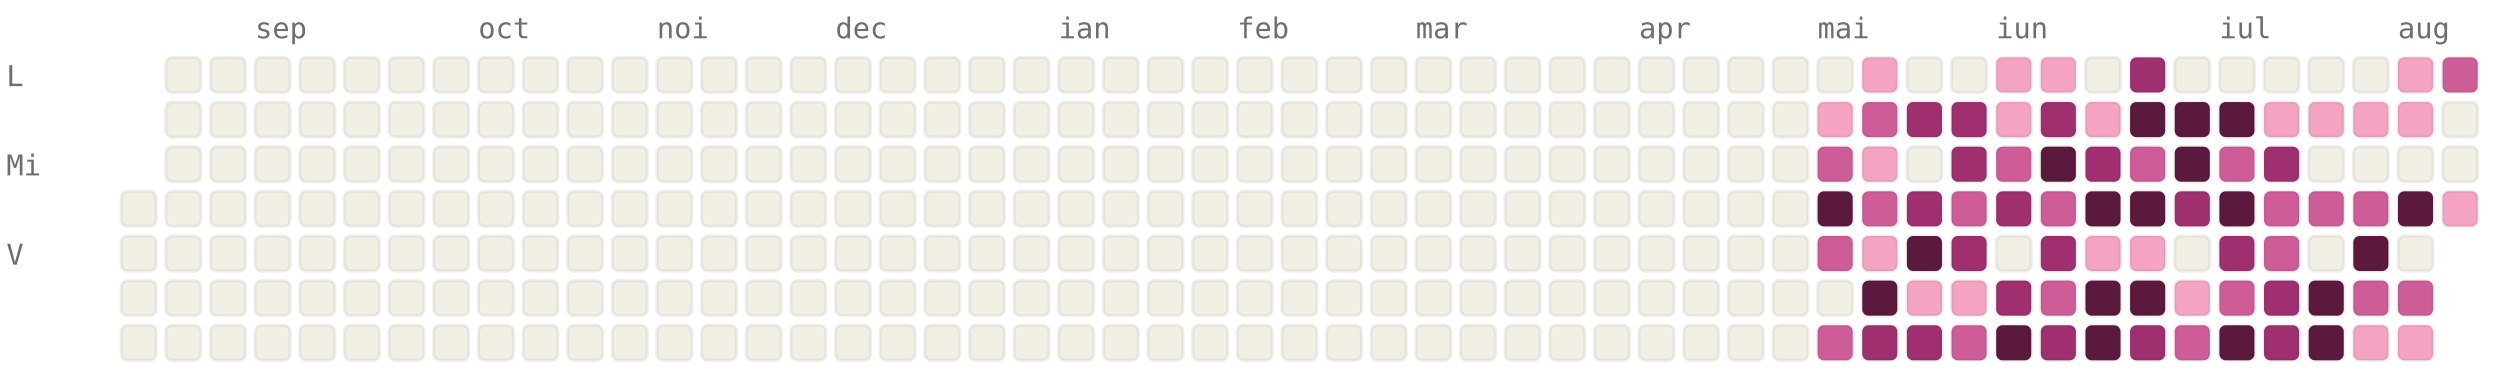
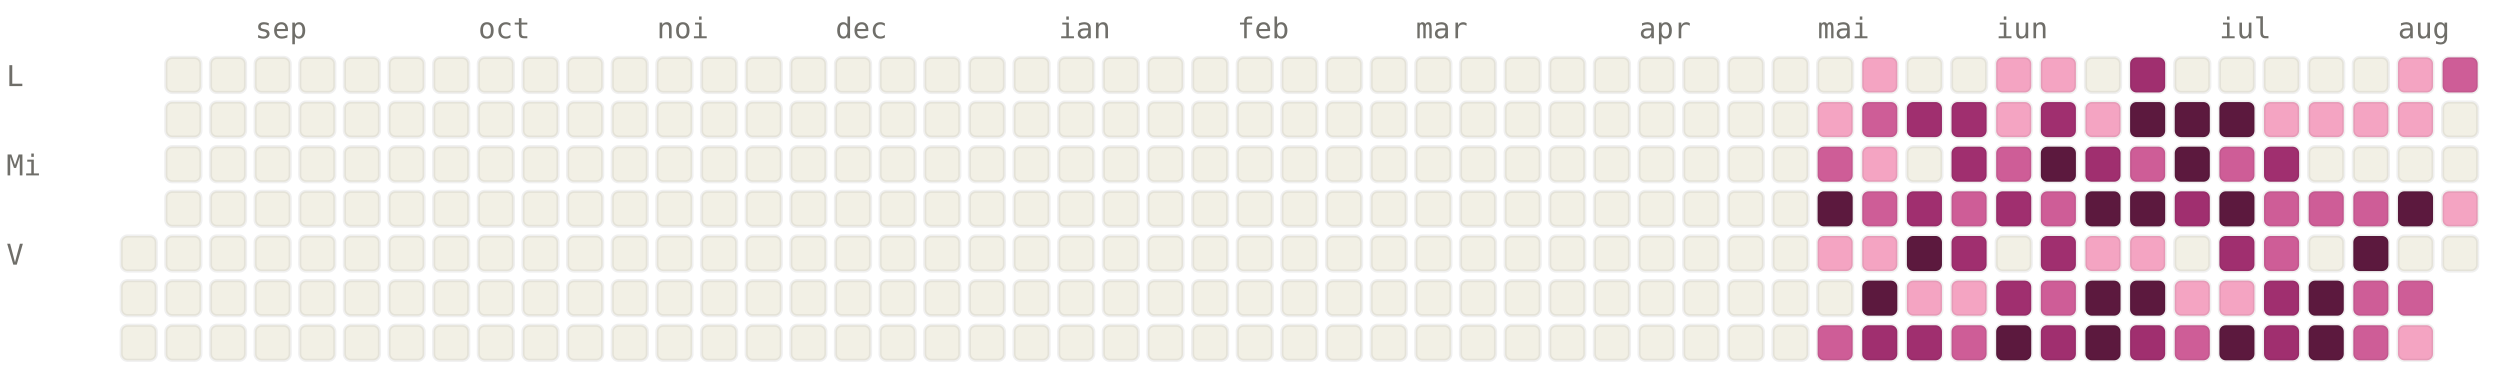
<svg xmlns="http://www.w3.org/2000/svg" viewBox="0 0 784 120" width="784" height="120" font-family="ui-monospace, SFMono-Regular, Menlo, monospace" font-size="9">
  <style>.l0{fill:#F2F0E5;stroke:rgba(0,0,0,0.06)}.l1{fill:#F4A4C2;stroke:rgba(0,0,0,0.06)}.l2{fill:#CE5D97;stroke:rgba(0,0,0,0.06)}.l3{fill:#A02F6F;stroke:rgba(0,0,0,0.06)}.l4{fill:#5C193E;stroke:rgba(0,0,0,0.06)}.lbl{fill:#6F6E69}@media (prefers-color-scheme: dark){.l0{fill:#1C1B1A;stroke:rgba(255,255,255,0.04)}.l1{fill:#451033;stroke:rgba(255,255,255,0.04)}.l2{fill:#751F4F;stroke:rgba(255,255,255,0.04)}.l3{fill:#CE5D97;stroke:rgba(255,255,255,0.04)}.l4{fill:#F4A4C2;stroke:rgba(255,255,255,0.04)}.lbl{fill:#878580}}</style>
  <text x="80" y="12" class="lbl">sep</text>
  <text x="150" y="12" class="lbl">oct</text>
  <text x="206" y="12" class="lbl">noi</text>
  <text x="262" y="12" class="lbl">dec</text>
  <text x="332" y="12" class="lbl">ian</text>
  <text x="388" y="12" class="lbl">feb</text>
  <text x="444" y="12" class="lbl">mar</text>
  <text x="514" y="12" class="lbl">apr</text>
  <text x="570" y="12" class="lbl">mai</text>
  <text x="626" y="12" class="lbl">iun</text>
  <text x="696" y="12" class="lbl">iul</text>
  <text x="752" y="12" class="lbl">aug</text>
  <text x="2" y="27" class="lbl">L</text>
  <text x="2" y="55" class="lbl">Mi</text>
  <text x="2" y="83" class="lbl">V</text>
-   <rect x="38" y="60" width="11" height="11" rx="2" ry="2" class="l0" />
  <rect x="38" y="74" width="11" height="11" rx="2" ry="2" class="l0" />
  <rect x="38" y="88" width="11" height="11" rx="2" ry="2" class="l0" />
  <rect x="38" y="102" width="11" height="11" rx="2" ry="2" class="l0" />
  <rect x="52" y="18" width="11" height="11" rx="2" ry="2" class="l0" />
  <rect x="52" y="32" width="11" height="11" rx="2" ry="2" class="l0" />
  <rect x="52" y="46" width="11" height="11" rx="2" ry="2" class="l0" />
  <rect x="52" y="60" width="11" height="11" rx="2" ry="2" class="l0" />
  <rect x="52" y="74" width="11" height="11" rx="2" ry="2" class="l0" />
  <rect x="52" y="88" width="11" height="11" rx="2" ry="2" class="l0" />
  <rect x="52" y="102" width="11" height="11" rx="2" ry="2" class="l0" />
  <rect x="66" y="18" width="11" height="11" rx="2" ry="2" class="l0" />
  <rect x="66" y="32" width="11" height="11" rx="2" ry="2" class="l0" />
  <rect x="66" y="46" width="11" height="11" rx="2" ry="2" class="l0" />
  <rect x="66" y="60" width="11" height="11" rx="2" ry="2" class="l0" />
  <rect x="66" y="74" width="11" height="11" rx="2" ry="2" class="l0" />
  <rect x="66" y="88" width="11" height="11" rx="2" ry="2" class="l0" />
  <rect x="66" y="102" width="11" height="11" rx="2" ry="2" class="l0" />
  <rect x="80" y="18" width="11" height="11" rx="2" ry="2" class="l0" />
  <rect x="80" y="32" width="11" height="11" rx="2" ry="2" class="l0" />
  <rect x="80" y="46" width="11" height="11" rx="2" ry="2" class="l0" />
  <rect x="80" y="60" width="11" height="11" rx="2" ry="2" class="l0" />
  <rect x="80" y="74" width="11" height="11" rx="2" ry="2" class="l0" />
  <rect x="80" y="88" width="11" height="11" rx="2" ry="2" class="l0" />
  <rect x="80" y="102" width="11" height="11" rx="2" ry="2" class="l0" />
  <rect x="94" y="18" width="11" height="11" rx="2" ry="2" class="l0" />
  <rect x="94" y="32" width="11" height="11" rx="2" ry="2" class="l0" />
  <rect x="94" y="46" width="11" height="11" rx="2" ry="2" class="l0" />
  <rect x="94" y="60" width="11" height="11" rx="2" ry="2" class="l0" />
  <rect x="94" y="74" width="11" height="11" rx="2" ry="2" class="l0" />
  <rect x="94" y="88" width="11" height="11" rx="2" ry="2" class="l0" />
  <rect x="94" y="102" width="11" height="11" rx="2" ry="2" class="l0" />
  <rect x="108" y="18" width="11" height="11" rx="2" ry="2" class="l0" />
  <rect x="108" y="32" width="11" height="11" rx="2" ry="2" class="l0" />
  <rect x="108" y="46" width="11" height="11" rx="2" ry="2" class="l0" />
  <rect x="108" y="60" width="11" height="11" rx="2" ry="2" class="l0" />
  <rect x="108" y="74" width="11" height="11" rx="2" ry="2" class="l0" />
  <rect x="108" y="88" width="11" height="11" rx="2" ry="2" class="l0" />
  <rect x="108" y="102" width="11" height="11" rx="2" ry="2" class="l0" />
  <rect x="122" y="18" width="11" height="11" rx="2" ry="2" class="l0" />
  <rect x="122" y="32" width="11" height="11" rx="2" ry="2" class="l0" />
  <rect x="122" y="46" width="11" height="11" rx="2" ry="2" class="l0" />
  <rect x="122" y="60" width="11" height="11" rx="2" ry="2" class="l0" />
  <rect x="122" y="74" width="11" height="11" rx="2" ry="2" class="l0" />
  <rect x="122" y="88" width="11" height="11" rx="2" ry="2" class="l0" />
  <rect x="122" y="102" width="11" height="11" rx="2" ry="2" class="l0" />
  <rect x="136" y="18" width="11" height="11" rx="2" ry="2" class="l0" />
  <rect x="136" y="32" width="11" height="11" rx="2" ry="2" class="l0" />
  <rect x="136" y="46" width="11" height="11" rx="2" ry="2" class="l0" />
  <rect x="136" y="60" width="11" height="11" rx="2" ry="2" class="l0" />
  <rect x="136" y="74" width="11" height="11" rx="2" ry="2" class="l0" />
  <rect x="136" y="88" width="11" height="11" rx="2" ry="2" class="l0" />
  <rect x="136" y="102" width="11" height="11" rx="2" ry="2" class="l0" />
  <rect x="150" y="18" width="11" height="11" rx="2" ry="2" class="l0" />
  <rect x="150" y="32" width="11" height="11" rx="2" ry="2" class="l0" />
  <rect x="150" y="46" width="11" height="11" rx="2" ry="2" class="l0" />
  <rect x="150" y="60" width="11" height="11" rx="2" ry="2" class="l0" />
  <rect x="150" y="74" width="11" height="11" rx="2" ry="2" class="l0" />
  <rect x="150" y="88" width="11" height="11" rx="2" ry="2" class="l0" />
  <rect x="150" y="102" width="11" height="11" rx="2" ry="2" class="l0" />
  <rect x="164" y="18" width="11" height="11" rx="2" ry="2" class="l0" />
  <rect x="164" y="32" width="11" height="11" rx="2" ry="2" class="l0" />
  <rect x="164" y="46" width="11" height="11" rx="2" ry="2" class="l0" />
  <rect x="164" y="60" width="11" height="11" rx="2" ry="2" class="l0" />
  <rect x="164" y="74" width="11" height="11" rx="2" ry="2" class="l0" />
  <rect x="164" y="88" width="11" height="11" rx="2" ry="2" class="l0" />
  <rect x="164" y="102" width="11" height="11" rx="2" ry="2" class="l0" />
  <rect x="178" y="18" width="11" height="11" rx="2" ry="2" class="l0" />
  <rect x="178" y="32" width="11" height="11" rx="2" ry="2" class="l0" />
  <rect x="178" y="46" width="11" height="11" rx="2" ry="2" class="l0" />
  <rect x="178" y="60" width="11" height="11" rx="2" ry="2" class="l0" />
  <rect x="178" y="74" width="11" height="11" rx="2" ry="2" class="l0" />
  <rect x="178" y="88" width="11" height="11" rx="2" ry="2" class="l0" />
  <rect x="178" y="102" width="11" height="11" rx="2" ry="2" class="l0" />
  <rect x="192" y="18" width="11" height="11" rx="2" ry="2" class="l0" />
  <rect x="192" y="32" width="11" height="11" rx="2" ry="2" class="l0" />
  <rect x="192" y="46" width="11" height="11" rx="2" ry="2" class="l0" />
  <rect x="192" y="60" width="11" height="11" rx="2" ry="2" class="l0" />
  <rect x="192" y="74" width="11" height="11" rx="2" ry="2" class="l0" />
  <rect x="192" y="88" width="11" height="11" rx="2" ry="2" class="l0" />
  <rect x="192" y="102" width="11" height="11" rx="2" ry="2" class="l0" />
  <rect x="206" y="18" width="11" height="11" rx="2" ry="2" class="l0" />
  <rect x="206" y="32" width="11" height="11" rx="2" ry="2" class="l0" />
  <rect x="206" y="46" width="11" height="11" rx="2" ry="2" class="l0" />
  <rect x="206" y="60" width="11" height="11" rx="2" ry="2" class="l0" />
  <rect x="206" y="74" width="11" height="11" rx="2" ry="2" class="l0" />
  <rect x="206" y="88" width="11" height="11" rx="2" ry="2" class="l0" />
  <rect x="206" y="102" width="11" height="11" rx="2" ry="2" class="l0" />
  <rect x="220" y="18" width="11" height="11" rx="2" ry="2" class="l0" />
  <rect x="220" y="32" width="11" height="11" rx="2" ry="2" class="l0" />
  <rect x="220" y="46" width="11" height="11" rx="2" ry="2" class="l0" />
  <rect x="220" y="60" width="11" height="11" rx="2" ry="2" class="l0" />
  <rect x="220" y="74" width="11" height="11" rx="2" ry="2" class="l0" />
  <rect x="220" y="88" width="11" height="11" rx="2" ry="2" class="l0" />
  <rect x="220" y="102" width="11" height="11" rx="2" ry="2" class="l0" />
  <rect x="234" y="18" width="11" height="11" rx="2" ry="2" class="l0" />
  <rect x="234" y="32" width="11" height="11" rx="2" ry="2" class="l0" />
  <rect x="234" y="46" width="11" height="11" rx="2" ry="2" class="l0" />
  <rect x="234" y="60" width="11" height="11" rx="2" ry="2" class="l0" />
  <rect x="234" y="74" width="11" height="11" rx="2" ry="2" class="l0" />
  <rect x="234" y="88" width="11" height="11" rx="2" ry="2" class="l0" />
  <rect x="234" y="102" width="11" height="11" rx="2" ry="2" class="l0" />
  <rect x="248" y="18" width="11" height="11" rx="2" ry="2" class="l0" />
  <rect x="248" y="32" width="11" height="11" rx="2" ry="2" class="l0" />
  <rect x="248" y="46" width="11" height="11" rx="2" ry="2" class="l0" />
  <rect x="248" y="60" width="11" height="11" rx="2" ry="2" class="l0" />
  <rect x="248" y="74" width="11" height="11" rx="2" ry="2" class="l0" />
  <rect x="248" y="88" width="11" height="11" rx="2" ry="2" class="l0" />
  <rect x="248" y="102" width="11" height="11" rx="2" ry="2" class="l0" />
  <rect x="262" y="18" width="11" height="11" rx="2" ry="2" class="l0" />
  <rect x="262" y="32" width="11" height="11" rx="2" ry="2" class="l0" />
  <rect x="262" y="46" width="11" height="11" rx="2" ry="2" class="l0" />
  <rect x="262" y="60" width="11" height="11" rx="2" ry="2" class="l0" />
  <rect x="262" y="74" width="11" height="11" rx="2" ry="2" class="l0" />
  <rect x="262" y="88" width="11" height="11" rx="2" ry="2" class="l0" />
  <rect x="262" y="102" width="11" height="11" rx="2" ry="2" class="l0" />
  <rect x="276" y="18" width="11" height="11" rx="2" ry="2" class="l0" />
  <rect x="276" y="32" width="11" height="11" rx="2" ry="2" class="l0" />
  <rect x="276" y="46" width="11" height="11" rx="2" ry="2" class="l0" />
  <rect x="276" y="60" width="11" height="11" rx="2" ry="2" class="l0" />
  <rect x="276" y="74" width="11" height="11" rx="2" ry="2" class="l0" />
  <rect x="276" y="88" width="11" height="11" rx="2" ry="2" class="l0" />
  <rect x="276" y="102" width="11" height="11" rx="2" ry="2" class="l0" />
  <rect x="290" y="18" width="11" height="11" rx="2" ry="2" class="l0" />
  <rect x="290" y="32" width="11" height="11" rx="2" ry="2" class="l0" />
  <rect x="290" y="46" width="11" height="11" rx="2" ry="2" class="l0" />
  <rect x="290" y="60" width="11" height="11" rx="2" ry="2" class="l0" />
  <rect x="290" y="74" width="11" height="11" rx="2" ry="2" class="l0" />
  <rect x="290" y="88" width="11" height="11" rx="2" ry="2" class="l0" />
  <rect x="290" y="102" width="11" height="11" rx="2" ry="2" class="l0" />
  <rect x="304" y="18" width="11" height="11" rx="2" ry="2" class="l0" />
  <rect x="304" y="32" width="11" height="11" rx="2" ry="2" class="l0" />
  <rect x="304" y="46" width="11" height="11" rx="2" ry="2" class="l0" />
  <rect x="304" y="60" width="11" height="11" rx="2" ry="2" class="l0" />
  <rect x="304" y="74" width="11" height="11" rx="2" ry="2" class="l0" />
  <rect x="304" y="88" width="11" height="11" rx="2" ry="2" class="l0" />
  <rect x="304" y="102" width="11" height="11" rx="2" ry="2" class="l0" />
  <rect x="318" y="18" width="11" height="11" rx="2" ry="2" class="l0" />
  <rect x="318" y="32" width="11" height="11" rx="2" ry="2" class="l0" />
  <rect x="318" y="46" width="11" height="11" rx="2" ry="2" class="l0" />
  <rect x="318" y="60" width="11" height="11" rx="2" ry="2" class="l0" />
  <rect x="318" y="74" width="11" height="11" rx="2" ry="2" class="l0" />
  <rect x="318" y="88" width="11" height="11" rx="2" ry="2" class="l0" />
  <rect x="318" y="102" width="11" height="11" rx="2" ry="2" class="l0" />
  <rect x="332" y="18" width="11" height="11" rx="2" ry="2" class="l0" />
  <rect x="332" y="32" width="11" height="11" rx="2" ry="2" class="l0" />
  <rect x="332" y="46" width="11" height="11" rx="2" ry="2" class="l0" />
  <rect x="332" y="60" width="11" height="11" rx="2" ry="2" class="l0" />
  <rect x="332" y="74" width="11" height="11" rx="2" ry="2" class="l0" />
  <rect x="332" y="88" width="11" height="11" rx="2" ry="2" class="l0" />
  <rect x="332" y="102" width="11" height="11" rx="2" ry="2" class="l0" />
  <rect x="346" y="18" width="11" height="11" rx="2" ry="2" class="l0" />
  <rect x="346" y="32" width="11" height="11" rx="2" ry="2" class="l0" />
  <rect x="346" y="46" width="11" height="11" rx="2" ry="2" class="l0" />
  <rect x="346" y="60" width="11" height="11" rx="2" ry="2" class="l0" />
  <rect x="346" y="74" width="11" height="11" rx="2" ry="2" class="l0" />
  <rect x="346" y="88" width="11" height="11" rx="2" ry="2" class="l0" />
  <rect x="346" y="102" width="11" height="11" rx="2" ry="2" class="l0" />
  <rect x="360" y="18" width="11" height="11" rx="2" ry="2" class="l0" />
  <rect x="360" y="32" width="11" height="11" rx="2" ry="2" class="l0" />
  <rect x="360" y="46" width="11" height="11" rx="2" ry="2" class="l0" />
  <rect x="360" y="60" width="11" height="11" rx="2" ry="2" class="l0" />
  <rect x="360" y="74" width="11" height="11" rx="2" ry="2" class="l0" />
  <rect x="360" y="88" width="11" height="11" rx="2" ry="2" class="l0" />
  <rect x="360" y="102" width="11" height="11" rx="2" ry="2" class="l0" />
  <rect x="374" y="18" width="11" height="11" rx="2" ry="2" class="l0" />
  <rect x="374" y="32" width="11" height="11" rx="2" ry="2" class="l0" />
  <rect x="374" y="46" width="11" height="11" rx="2" ry="2" class="l0" />
  <rect x="374" y="60" width="11" height="11" rx="2" ry="2" class="l0" />
  <rect x="374" y="74" width="11" height="11" rx="2" ry="2" class="l0" />
  <rect x="374" y="88" width="11" height="11" rx="2" ry="2" class="l0" />
  <rect x="374" y="102" width="11" height="11" rx="2" ry="2" class="l0" />
  <rect x="388" y="18" width="11" height="11" rx="2" ry="2" class="l0" />
  <rect x="388" y="32" width="11" height="11" rx="2" ry="2" class="l0" />
  <rect x="388" y="46" width="11" height="11" rx="2" ry="2" class="l0" />
  <rect x="388" y="60" width="11" height="11" rx="2" ry="2" class="l0" />
  <rect x="388" y="74" width="11" height="11" rx="2" ry="2" class="l0" />
  <rect x="388" y="88" width="11" height="11" rx="2" ry="2" class="l0" />
  <rect x="388" y="102" width="11" height="11" rx="2" ry="2" class="l0" />
  <rect x="402" y="18" width="11" height="11" rx="2" ry="2" class="l0" />
  <rect x="402" y="32" width="11" height="11" rx="2" ry="2" class="l0" />
  <rect x="402" y="46" width="11" height="11" rx="2" ry="2" class="l0" />
  <rect x="402" y="60" width="11" height="11" rx="2" ry="2" class="l0" />
  <rect x="402" y="74" width="11" height="11" rx="2" ry="2" class="l0" />
  <rect x="402" y="88" width="11" height="11" rx="2" ry="2" class="l0" />
  <rect x="402" y="102" width="11" height="11" rx="2" ry="2" class="l0" />
  <rect x="416" y="18" width="11" height="11" rx="2" ry="2" class="l0" />
  <rect x="416" y="32" width="11" height="11" rx="2" ry="2" class="l0" />
  <rect x="416" y="46" width="11" height="11" rx="2" ry="2" class="l0" />
  <rect x="416" y="60" width="11" height="11" rx="2" ry="2" class="l0" />
  <rect x="416" y="74" width="11" height="11" rx="2" ry="2" class="l0" />
  <rect x="416" y="88" width="11" height="11" rx="2" ry="2" class="l0" />
  <rect x="416" y="102" width="11" height="11" rx="2" ry="2" class="l0" />
  <rect x="430" y="18" width="11" height="11" rx="2" ry="2" class="l0" />
  <rect x="430" y="32" width="11" height="11" rx="2" ry="2" class="l0" />
  <rect x="430" y="46" width="11" height="11" rx="2" ry="2" class="l0" />
  <rect x="430" y="60" width="11" height="11" rx="2" ry="2" class="l0" />
  <rect x="430" y="74" width="11" height="11" rx="2" ry="2" class="l0" />
  <rect x="430" y="88" width="11" height="11" rx="2" ry="2" class="l0" />
  <rect x="430" y="102" width="11" height="11" rx="2" ry="2" class="l0" />
  <rect x="444" y="18" width="11" height="11" rx="2" ry="2" class="l0" />
  <rect x="444" y="32" width="11" height="11" rx="2" ry="2" class="l0" />
  <rect x="444" y="46" width="11" height="11" rx="2" ry="2" class="l0" />
  <rect x="444" y="60" width="11" height="11" rx="2" ry="2" class="l0" />
  <rect x="444" y="74" width="11" height="11" rx="2" ry="2" class="l0" />
  <rect x="444" y="88" width="11" height="11" rx="2" ry="2" class="l0" />
  <rect x="444" y="102" width="11" height="11" rx="2" ry="2" class="l0" />
  <rect x="458" y="18" width="11" height="11" rx="2" ry="2" class="l0" />
  <rect x="458" y="32" width="11" height="11" rx="2" ry="2" class="l0" />
  <rect x="458" y="46" width="11" height="11" rx="2" ry="2" class="l0" />
  <rect x="458" y="60" width="11" height="11" rx="2" ry="2" class="l0" />
  <rect x="458" y="74" width="11" height="11" rx="2" ry="2" class="l0" />
  <rect x="458" y="88" width="11" height="11" rx="2" ry="2" class="l0" />
  <rect x="458" y="102" width="11" height="11" rx="2" ry="2" class="l0" />
  <rect x="472" y="18" width="11" height="11" rx="2" ry="2" class="l0" />
  <rect x="472" y="32" width="11" height="11" rx="2" ry="2" class="l0" />
  <rect x="472" y="46" width="11" height="11" rx="2" ry="2" class="l0" />
  <rect x="472" y="60" width="11" height="11" rx="2" ry="2" class="l0" />
  <rect x="472" y="74" width="11" height="11" rx="2" ry="2" class="l0" />
  <rect x="472" y="88" width="11" height="11" rx="2" ry="2" class="l0" />
  <rect x="472" y="102" width="11" height="11" rx="2" ry="2" class="l0" />
  <rect x="486" y="18" width="11" height="11" rx="2" ry="2" class="l0" />
  <rect x="486" y="32" width="11" height="11" rx="2" ry="2" class="l0" />
  <rect x="486" y="46" width="11" height="11" rx="2" ry="2" class="l0" />
  <rect x="486" y="60" width="11" height="11" rx="2" ry="2" class="l0" />
  <rect x="486" y="74" width="11" height="11" rx="2" ry="2" class="l0" />
  <rect x="486" y="88" width="11" height="11" rx="2" ry="2" class="l0" />
  <rect x="486" y="102" width="11" height="11" rx="2" ry="2" class="l0" />
  <rect x="500" y="18" width="11" height="11" rx="2" ry="2" class="l0" />
  <rect x="500" y="32" width="11" height="11" rx="2" ry="2" class="l0" />
  <rect x="500" y="46" width="11" height="11" rx="2" ry="2" class="l0" />
  <rect x="500" y="60" width="11" height="11" rx="2" ry="2" class="l0" />
  <rect x="500" y="74" width="11" height="11" rx="2" ry="2" class="l0" />
  <rect x="500" y="88" width="11" height="11" rx="2" ry="2" class="l0" />
  <rect x="500" y="102" width="11" height="11" rx="2" ry="2" class="l0" />
  <rect x="514" y="18" width="11" height="11" rx="2" ry="2" class="l0" />
  <rect x="514" y="32" width="11" height="11" rx="2" ry="2" class="l0" />
  <rect x="514" y="46" width="11" height="11" rx="2" ry="2" class="l0" />
  <rect x="514" y="60" width="11" height="11" rx="2" ry="2" class="l0" />
  <rect x="514" y="74" width="11" height="11" rx="2" ry="2" class="l0" />
  <rect x="514" y="88" width="11" height="11" rx="2" ry="2" class="l0" />
  <rect x="514" y="102" width="11" height="11" rx="2" ry="2" class="l0" />
  <rect x="528" y="18" width="11" height="11" rx="2" ry="2" class="l0" />
  <rect x="528" y="32" width="11" height="11" rx="2" ry="2" class="l0" />
  <rect x="528" y="46" width="11" height="11" rx="2" ry="2" class="l0" />
  <rect x="528" y="60" width="11" height="11" rx="2" ry="2" class="l0" />
  <rect x="528" y="74" width="11" height="11" rx="2" ry="2" class="l0" />
  <rect x="528" y="88" width="11" height="11" rx="2" ry="2" class="l0" />
  <rect x="528" y="102" width="11" height="11" rx="2" ry="2" class="l0" />
  <rect x="542" y="18" width="11" height="11" rx="2" ry="2" class="l0" />
  <rect x="542" y="32" width="11" height="11" rx="2" ry="2" class="l0" />
  <rect x="542" y="46" width="11" height="11" rx="2" ry="2" class="l0" />
  <rect x="542" y="60" width="11" height="11" rx="2" ry="2" class="l0" />
  <rect x="542" y="74" width="11" height="11" rx="2" ry="2" class="l0" />
  <rect x="542" y="88" width="11" height="11" rx="2" ry="2" class="l0" />
  <rect x="542" y="102" width="11" height="11" rx="2" ry="2" class="l0" />
  <rect x="556" y="18" width="11" height="11" rx="2" ry="2" class="l0" />
  <rect x="556" y="32" width="11" height="11" rx="2" ry="2" class="l0" />
  <rect x="556" y="46" width="11" height="11" rx="2" ry="2" class="l0" />
  <rect x="556" y="60" width="11" height="11" rx="2" ry="2" class="l0" />
  <rect x="556" y="74" width="11" height="11" rx="2" ry="2" class="l0" />
  <rect x="556" y="88" width="11" height="11" rx="2" ry="2" class="l0" />
  <rect x="556" y="102" width="11" height="11" rx="2" ry="2" class="l0" />
  <rect x="570" y="18" width="11" height="11" rx="2" ry="2" class="l0" />
  <rect x="570" y="32" width="11" height="11" rx="2" ry="2" class="l1" />
  <rect x="570" y="46" width="11" height="11" rx="2" ry="2" class="l2" />
  <rect x="570" y="60" width="11" height="11" rx="2" ry="2" class="l4" />
-   <rect x="570" y="74" width="11" height="11" rx="2" ry="2" class="l2" />
+   <rect x="570" y="74" width="11" height="11" rx="2" ry="2" class="l1" />
  <rect x="570" y="88" width="11" height="11" rx="2" ry="2" class="l0" />
  <rect x="570" y="102" width="11" height="11" rx="2" ry="2" class="l2" />
  <rect x="584" y="18" width="11" height="11" rx="2" ry="2" class="l1" />
  <rect x="584" y="32" width="11" height="11" rx="2" ry="2" class="l2" />
  <rect x="584" y="46" width="11" height="11" rx="2" ry="2" class="l1" />
  <rect x="584" y="60" width="11" height="11" rx="2" ry="2" class="l2" />
  <rect x="584" y="74" width="11" height="11" rx="2" ry="2" class="l1" />
  <rect x="584" y="88" width="11" height="11" rx="2" ry="2" class="l4" />
  <rect x="584" y="102" width="11" height="11" rx="2" ry="2" class="l3" />
  <rect x="598" y="18" width="11" height="11" rx="2" ry="2" class="l0" />
  <rect x="598" y="32" width="11" height="11" rx="2" ry="2" class="l3" />
  <rect x="598" y="46" width="11" height="11" rx="2" ry="2" class="l0" />
  <rect x="598" y="60" width="11" height="11" rx="2" ry="2" class="l3" />
  <rect x="598" y="74" width="11" height="11" rx="2" ry="2" class="l4" />
  <rect x="598" y="88" width="11" height="11" rx="2" ry="2" class="l1" />
  <rect x="598" y="102" width="11" height="11" rx="2" ry="2" class="l3" />
  <rect x="612" y="18" width="11" height="11" rx="2" ry="2" class="l0" />
  <rect x="612" y="32" width="11" height="11" rx="2" ry="2" class="l3" />
  <rect x="612" y="46" width="11" height="11" rx="2" ry="2" class="l3" />
  <rect x="612" y="60" width="11" height="11" rx="2" ry="2" class="l2" />
  <rect x="612" y="74" width="11" height="11" rx="2" ry="2" class="l3" />
  <rect x="612" y="88" width="11" height="11" rx="2" ry="2" class="l1" />
  <rect x="612" y="102" width="11" height="11" rx="2" ry="2" class="l2" />
  <rect x="626" y="18" width="11" height="11" rx="2" ry="2" class="l1" />
  <rect x="626" y="32" width="11" height="11" rx="2" ry="2" class="l1" />
  <rect x="626" y="46" width="11" height="11" rx="2" ry="2" class="l2" />
  <rect x="626" y="60" width="11" height="11" rx="2" ry="2" class="l3" />
  <rect x="626" y="74" width="11" height="11" rx="2" ry="2" class="l0" />
  <rect x="626" y="88" width="11" height="11" rx="2" ry="2" class="l3" />
  <rect x="626" y="102" width="11" height="11" rx="2" ry="2" class="l4" />
  <rect x="640" y="18" width="11" height="11" rx="2" ry="2" class="l1" />
  <rect x="640" y="32" width="11" height="11" rx="2" ry="2" class="l3" />
  <rect x="640" y="46" width="11" height="11" rx="2" ry="2" class="l4" />
  <rect x="640" y="60" width="11" height="11" rx="2" ry="2" class="l2" />
  <rect x="640" y="74" width="11" height="11" rx="2" ry="2" class="l3" />
  <rect x="640" y="88" width="11" height="11" rx="2" ry="2" class="l2" />
  <rect x="640" y="102" width="11" height="11" rx="2" ry="2" class="l3" />
  <rect x="654" y="18" width="11" height="11" rx="2" ry="2" class="l0" />
  <rect x="654" y="32" width="11" height="11" rx="2" ry="2" class="l1" />
  <rect x="654" y="46" width="11" height="11" rx="2" ry="2" class="l3" />
  <rect x="654" y="60" width="11" height="11" rx="2" ry="2" class="l4" />
  <rect x="654" y="74" width="11" height="11" rx="2" ry="2" class="l1" />
  <rect x="654" y="88" width="11" height="11" rx="2" ry="2" class="l4" />
  <rect x="654" y="102" width="11" height="11" rx="2" ry="2" class="l4" />
  <rect x="668" y="18" width="11" height="11" rx="2" ry="2" class="l3" />
  <rect x="668" y="32" width="11" height="11" rx="2" ry="2" class="l4" />
  <rect x="668" y="46" width="11" height="11" rx="2" ry="2" class="l2" />
  <rect x="668" y="60" width="11" height="11" rx="2" ry="2" class="l4" />
  <rect x="668" y="74" width="11" height="11" rx="2" ry="2" class="l1" />
  <rect x="668" y="88" width="11" height="11" rx="2" ry="2" class="l4" />
  <rect x="668" y="102" width="11" height="11" rx="2" ry="2" class="l3" />
  <rect x="682" y="18" width="11" height="11" rx="2" ry="2" class="l0" />
  <rect x="682" y="32" width="11" height="11" rx="2" ry="2" class="l4" />
  <rect x="682" y="46" width="11" height="11" rx="2" ry="2" class="l4" />
  <rect x="682" y="60" width="11" height="11" rx="2" ry="2" class="l3" />
  <rect x="682" y="74" width="11" height="11" rx="2" ry="2" class="l0" />
  <rect x="682" y="88" width="11" height="11" rx="2" ry="2" class="l1" />
  <rect x="682" y="102" width="11" height="11" rx="2" ry="2" class="l2" />
  <rect x="696" y="18" width="11" height="11" rx="2" ry="2" class="l0" />
  <rect x="696" y="32" width="11" height="11" rx="2" ry="2" class="l4" />
  <rect x="696" y="46" width="11" height="11" rx="2" ry="2" class="l2" />
  <rect x="696" y="60" width="11" height="11" rx="2" ry="2" class="l4" />
  <rect x="696" y="74" width="11" height="11" rx="2" ry="2" class="l3" />
-   <rect x="696" y="88" width="11" height="11" rx="2" ry="2" class="l2" />
+   <rect x="696" y="88" width="11" height="11" rx="2" ry="2" class="l1" />
  <rect x="696" y="102" width="11" height="11" rx="2" ry="2" class="l4" />
  <rect x="710" y="18" width="11" height="11" rx="2" ry="2" class="l0" />
  <rect x="710" y="32" width="11" height="11" rx="2" ry="2" class="l1" />
  <rect x="710" y="46" width="11" height="11" rx="2" ry="2" class="l3" />
  <rect x="710" y="60" width="11" height="11" rx="2" ry="2" class="l2" />
  <rect x="710" y="74" width="11" height="11" rx="2" ry="2" class="l2" />
  <rect x="710" y="88" width="11" height="11" rx="2" ry="2" class="l3" />
  <rect x="710" y="102" width="11" height="11" rx="2" ry="2" class="l3" />
  <rect x="724" y="18" width="11" height="11" rx="2" ry="2" class="l0" />
  <rect x="724" y="32" width="11" height="11" rx="2" ry="2" class="l1" />
  <rect x="724" y="46" width="11" height="11" rx="2" ry="2" class="l0" />
  <rect x="724" y="60" width="11" height="11" rx="2" ry="2" class="l2" />
  <rect x="724" y="74" width="11" height="11" rx="2" ry="2" class="l0" />
  <rect x="724" y="88" width="11" height="11" rx="2" ry="2" class="l4" />
  <rect x="724" y="102" width="11" height="11" rx="2" ry="2" class="l4" />
  <rect x="738" y="18" width="11" height="11" rx="2" ry="2" class="l0" />
  <rect x="738" y="32" width="11" height="11" rx="2" ry="2" class="l1" />
  <rect x="738" y="46" width="11" height="11" rx="2" ry="2" class="l0" />
  <rect x="738" y="60" width="11" height="11" rx="2" ry="2" class="l2" />
  <rect x="738" y="74" width="11" height="11" rx="2" ry="2" class="l4" />
  <rect x="738" y="88" width="11" height="11" rx="2" ry="2" class="l2" />
-   <rect x="738" y="102" width="11" height="11" rx="2" ry="2" class="l1" />
+   <rect x="738" y="102" width="11" height="11" rx="2" ry="2" class="l2" />
  <rect x="752" y="18" width="11" height="11" rx="2" ry="2" class="l1" />
  <rect x="752" y="32" width="11" height="11" rx="2" ry="2" class="l1" />
  <rect x="752" y="46" width="11" height="11" rx="2" ry="2" class="l0" />
  <rect x="752" y="60" width="11" height="11" rx="2" ry="2" class="l4" />
  <rect x="752" y="74" width="11" height="11" rx="2" ry="2" class="l0" />
  <rect x="752" y="88" width="11" height="11" rx="2" ry="2" class="l2" />
  <rect x="752" y="102" width="11" height="11" rx="2" ry="2" class="l1" />
  <rect x="766" y="18" width="11" height="11" rx="2" ry="2" class="l2" />
  <rect x="766" y="32" width="11" height="11" rx="2" ry="2" class="l0" />
  <rect x="766" y="46" width="11" height="11" rx="2" ry="2" class="l0" />
  <rect x="766" y="60" width="11" height="11" rx="2" ry="2" class="l1" />
+   <rect x="766" y="74" width="11" height="11" rx="2" ry="2" class="l0" />
</svg>
